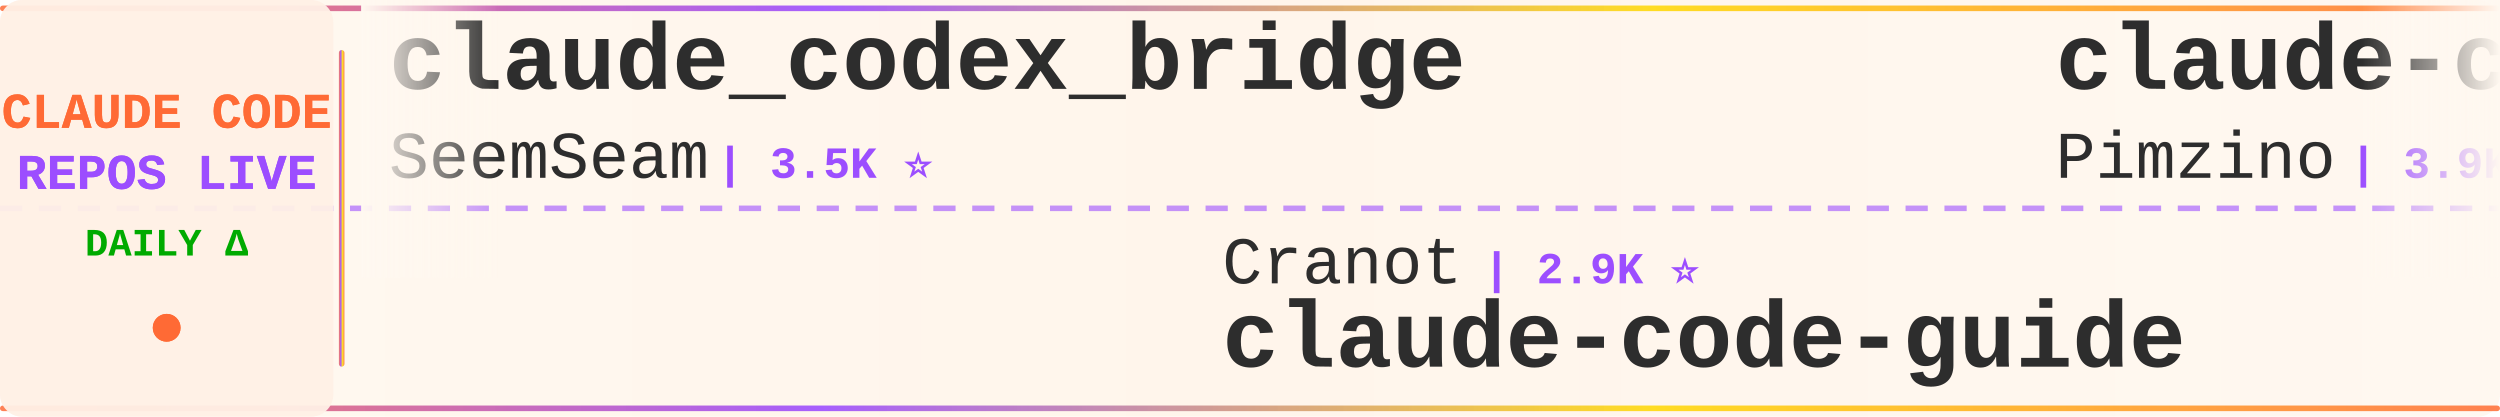
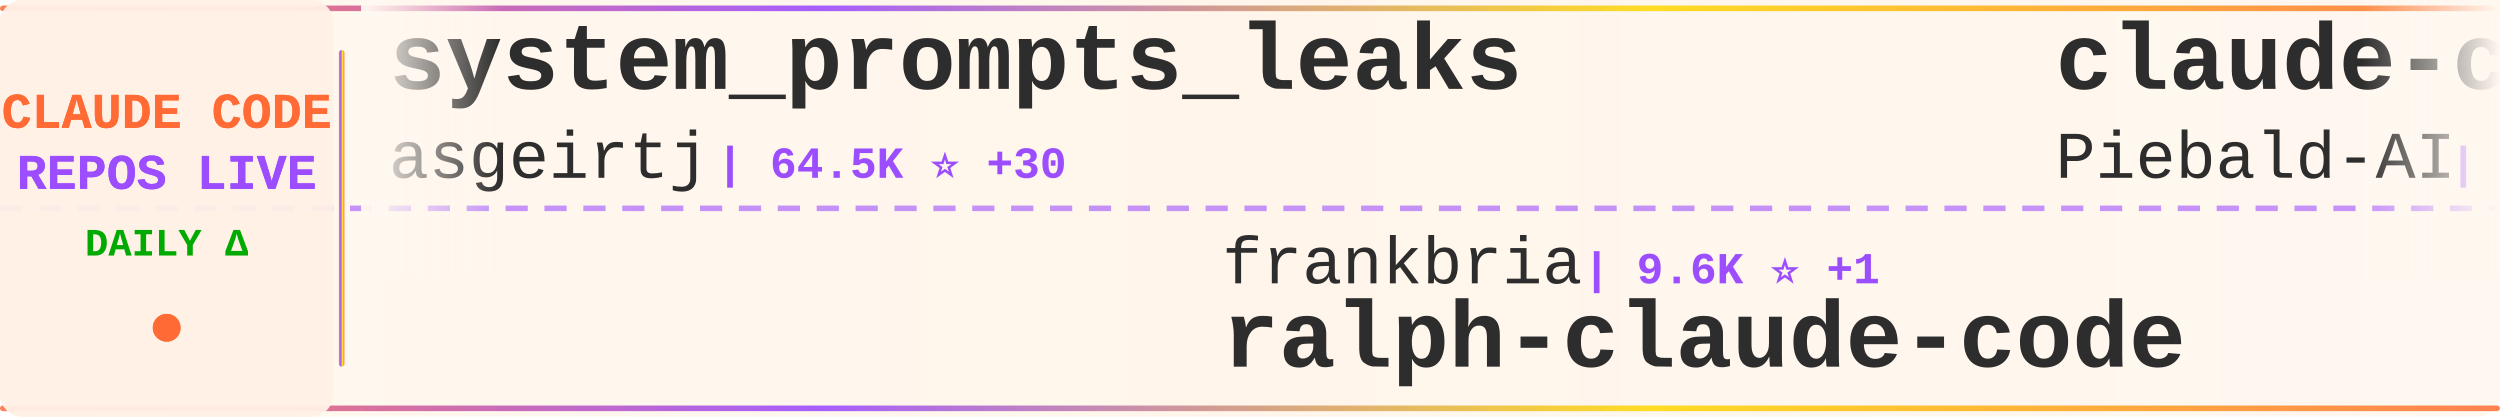
<svg xmlns="http://www.w3.org/2000/svg" width="900" height="150">
  <defs>
    <linearGradient id="tickerBg" x1="0%" y1="0%" x2="100%" y2="0%">
      <stop offset="0%" style="stop-color:#fff8f0;stop-opacity:0.98" />
      <stop offset="50%" style="stop-color:#fff5eb;stop-opacity:1" />
      <stop offset="100%" style="stop-color:#fff8f0;stop-opacity:0.98" />
    </linearGradient>
    <linearGradient id="borderGrad" x1="0%" y1="0%" x2="100%" y2="0%">
      <stop offset="0%" style="stop-color:#FF6B35;stop-opacity:0.85">
        <animate attributeName="stop-opacity" values="0.85;1;0.85" dur="2s" repeatCount="indefinite" />
      </stop>
      <stop offset="33%" style="stop-color:#9C4EFF;stop-opacity:0.9">
        <animate attributeName="stop-opacity" values="0.9;1;0.9" dur="2.2s" repeatCount="indefinite" />
      </stop>
      <stop offset="66%" style="stop-color:#FFD700;stop-opacity:0.85">
        <animate attributeName="stop-opacity" values="0.85;1;0.85" dur="1.8s" repeatCount="indefinite" />
      </stop>
      <stop offset="100%" style="stop-color:#FF6B35;stop-opacity:0.85">
        <animate attributeName="stop-opacity" values="0.85;1;0.85" dur="2s" repeatCount="indefinite" />
      </stop>
    </linearGradient>
    <filter id="textGlow">
      <feGaussianBlur stdDeviation="0.15" result="coloredBlur" />
      <feMerge>
        <feMergeNode in="coloredBlur" />
        <feMergeNode in="SourceGraphic" />
      </feMerge>
    </filter>
    <filter id="metricGlow">
      <feGaussianBlur stdDeviation="0.2" result="coloredBlur" />
      <feMerge>
        <feMergeNode in="coloredBlur" />
        <feMergeNode in="SourceGraphic" />
      </feMerge>
    </filter>
    <linearGradient id="leftFade" x1="0%" y1="0%" x2="100%" y2="0%">
      <stop offset="0%" style="stop-color:#fff8f0;stop-opacity:1" />
      <stop offset="100%" style="stop-color:#fff8f0;stop-opacity:0" />
    </linearGradient>
    <linearGradient id="rightFade" x1="0%" y1="0%" x2="100%" y2="0%">
      <stop offset="0%" style="stop-color:#fff8f0;stop-opacity:0" />
      <stop offset="100%" style="stop-color:#fff8f0;stop-opacity:1" />
    </linearGradient>
  </defs>
  <rect width="900" height="150" fill="url(#tickerBg)" rx="8" />
  <rect x="0" y="2" width="900" height="2" fill="url(#borderGrad)" rx="1" />
  <rect x="0" y="146" width="900" height="2" fill="url(#borderGrad)" rx="1" />
  <line x1="0" y1="75" x2="900" y2="75" stroke="#9C4EFF" stroke-width="2" stroke-dasharray="8 6" opacity="0.6" />
  <rect x="0" y="0" width="120" height="150" fill="#fff0e6" opacity="0.95" rx="8" />
  <text x="60" y="46" font-family="'Courier New', monospace" font-size="18" font-weight="bold" fill="#FF6B35" text-anchor="middle" filter="url(#textGlow)">
    CLAUDE CODE
  </text>
  <text x="60" y="68" font-family="'Courier New', monospace" font-size="18" font-weight="bold" fill="#9C4EFF" text-anchor="middle" filter="url(#textGlow)">
    REPOS LIVE
  </text>
  <text x="60" y="92" font-family="'Courier New', monospace" font-size="14" font-weight="bold" fill="#00aa00" text-anchor="middle">
    DAILY Δ
  </text>
  <circle cx="60" cy="118" r="5" fill="#FF6B35" filter="url(#metricGlow)">
    <animate attributeName="r" values="4;6;4" dur="1.5s" repeatCount="indefinite" />
    <animate attributeName="opacity" values="0.6;1;0.6" dur="1.5s" repeatCount="indefinite" />
  </circle>
  <rect x="122" y="18" width="2" height="114" fill="url(#borderGrad)" rx="1" />
  <clipPath id="tickerClip">
    <rect x="130" y="0" width="770" height="150" />
  </clipPath>
  <g clip-path="url(#tickerClip)">
    <g id="tickerItems">
      <animateTransform attributeName="transform" attributeType="XML" type="translate" from="0 0" to="-3000 0" dur="54s" repeatCount="indefinite" />
      <g transform="translate(0, 0)">
-         <text x="140" y="32" font-family="'Courier New', monospace" font-size="34" font-weight="bold" fill="#2d2d2d">claude_codex_bridge</text>
-         <text x="140" y="64" font-family="'Courier New', monospace" font-size="24" font-weight="normal" fill="#2d2d2d" opacity="1.0">SeemSeam</text>
-         <text x="258" y="64" font-family="'Courier New', monospace" font-size="16" font-weight="bold" fill="#9C4EFF"> | 3.5K ⭐</text>
+         <text x="140" y="32" font-family="'Courier New', monospace" font-size="34" font-weight="bold" fill="#2d2d2d">system_prompts_leaks</text>
+         <text x="140" y="64" font-family="'Courier New', monospace" font-size="24" font-weight="normal" fill="#2d2d2d" opacity="1.0">asgeirtj</text>
+         <text x="258" y="64" font-family="'Courier New', monospace" font-size="16" font-weight="bold" fill="#9C4EFF"> | 64.5K ⭐ +30</text>
      </g>
      <g transform="translate(300, 0)">
-         <text x="140" y="102" font-family="'Courier New', monospace" font-size="24" font-weight="normal" fill="#2d2d2d" opacity="1.0">Cranot</text>
-         <text x="234" y="102" font-family="'Courier New', monospace" font-size="16" font-weight="bold" fill="#9C4EFF"> | 2.9K ⭐</text>
-         <text x="140" y="132" font-family="'Courier New', monospace" font-size="34" font-weight="bold" fill="#2d2d2d">claude-code-guide</text>
+         <text x="140" y="102" font-family="'Courier New', monospace" font-size="24" font-weight="normal" fill="#2d2d2d" opacity="1.0">frankbria</text>
+         <text x="270" y="102" font-family="'Courier New', monospace" font-size="16" font-weight="bold" fill="#9C4EFF"> | 9.6K ⭐ +1</text>
+         <text x="140" y="132" font-family="'Courier New', monospace" font-size="34" font-weight="bold" fill="#2d2d2d">ralph-claude-code</text>
      </g>
      <g transform="translate(600, 0)">
+         <text x="140" y="32" font-family="'Courier New', monospace" font-size="34" font-weight="bold" fill="#2d2d2d">claude-code-system-promp...</text>
+         <text x="140" y="64" font-family="'Courier New', monospace" font-size="24" font-weight="normal" fill="#2d2d2d" opacity="1.0">Piebald-AI</text>
+         <text x="282" y="64" font-family="'Courier New', monospace" font-size="16" font-weight="bold" fill="#9C4EFF"> | 12.6K ⭐ +5</text>
+       </g>
+       <g transform="translate(900, 0)">
+         <text x="140" y="102" font-family="'Courier New', monospace" font-size="24" font-weight="normal" fill="#2d2d2d" opacity="1.0">diet103</text>
+         <text x="246" y="102" font-family="'Courier New', monospace" font-size="16" font-weight="bold" fill="#9C4EFF"> | 10.0K ⭐ -2</text>
+         <text x="140" y="132" font-family="'Courier New', monospace" font-size="34" font-weight="bold" fill="#2d2d2d">claude-code-infrastructu...</text>
+       </g>
+       <g transform="translate(1200, 0)">
        <text x="140" y="32" font-family="'Courier New', monospace" font-size="34" font-weight="bold" fill="#2d2d2d">claude-code-spec-workflo...</text>
        <text x="140" y="64" font-family="'Courier New', monospace" font-size="24" font-weight="normal" fill="#2d2d2d" opacity="1.0">Pimzino</text>
-         <text x="246" y="64" font-family="'Courier New', monospace" font-size="16" font-weight="bold" fill="#9C4EFF"> | 3.9K ⭐</text>
-       </g>
-       <g transform="translate(900, 0)">
-         <text x="140" y="102" font-family="'Courier New', monospace" font-size="24" font-weight="normal" fill="#2d2d2d" opacity="1.0">KPR111</text>
-         <text x="234" y="102" font-family="'Courier New', monospace" font-size="16" font-weight="bold" fill="#9C4EFF"> | 18 ⭐</text>
-         <text x="140" y="132" font-family="'Courier New', monospace" font-size="34" font-weight="bold" fill="#2d2d2d">Claude-Code</text>
-       </g>
-       <g transform="translate(1200, 0)">
-         <text x="140" y="32" font-family="'Courier New', monospace" font-size="34" font-weight="bold" fill="#2d2d2d">claude-code-proxy</text>
-         <text x="140" y="64" font-family="'Courier New', monospace" font-size="24" font-weight="normal" fill="#2d2d2d" opacity="1.0">fuergaosi233</text>
-         <text x="306" y="64" font-family="'Courier New', monospace" font-size="16" font-weight="bold" fill="#9C4EFF"> | 2.8K ⭐</text>
+         <text x="246" y="64" font-family="'Courier New', monospace" font-size="16" font-weight="bold" fill="#9C4EFF"> | 3.9K ⭐ +1</text>
      </g>
      <g transform="translate(1500, 0)">
-         <text x="140" y="102" font-family="'Courier New', monospace" font-size="24" font-weight="normal" fill="#2d2d2d" opacity="1.0">anthropics</text>
-         <text x="282" y="102" font-family="'Courier New', monospace" font-size="16" font-weight="bold" fill="#9C4EFF"> | 8.8K ⭐ +1</text>
-         <text x="140" y="132" font-family="'Courier New', monospace" font-size="34" font-weight="bold" fill="#2d2d2d">claude-code-action</text>
+         <text x="140" y="102" font-family="'Courier New', monospace" font-size="24" font-weight="normal" fill="#2d2d2d" opacity="1.0">AprilNEA</text>
+         <text x="258" y="102" font-family="'Courier New', monospace" font-size="16" font-weight="bold" fill="#9C4EFF"> | 391 ⭐</text>
+         <text x="140" y="132" font-family="'Courier New', monospace" font-size="34" font-weight="bold" fill="#2d2d2d">claude-code-source</text>
      </g>
      <g transform="translate(1800, 0)">
-         <text x="140" y="32" font-family="'Courier New', monospace" font-size="34" font-weight="bold" fill="#2d2d2d">claude-code-source</text>
-         <text x="140" y="64" font-family="'Courier New', monospace" font-size="24" font-weight="normal" fill="#2d2d2d" opacity="1.0">hangsman</text>
-         <text x="258" y="64" font-family="'Courier New', monospace" font-size="16" font-weight="bold" fill="#9C4EFF"> | 794 ⭐</text>
+         <text x="140" y="32" font-family="'Courier New', monospace" font-size="34" font-weight="bold" fill="#2d2d2d">claude-code-ultimate-gui...</text>
+         <text x="140" y="64" font-family="'Courier New', monospace" font-size="24" font-weight="normal" fill="#2d2d2d" opacity="1.0">FlorianBruniaux</text>
+         <text x="342" y="64" font-family="'Courier New', monospace" font-size="16" font-weight="bold" fill="#9C4EFF"> | 5.9K ⭐ +1</text>
      </g>
      <g transform="translate(2100, 0)">
-         <text x="140" y="102" font-family="'Courier New', monospace" font-size="24" font-weight="normal" fill="#2d2d2d" opacity="1.0">Yeachan-Heo</text>
-         <text x="294" y="102" font-family="'Courier New', monospace" font-size="16" font-weight="bold" fill="#9C4EFF"> | 39.1K ⭐ +5</text>
-         <text x="140" y="132" font-family="'Courier New', monospace" font-size="34" font-weight="bold" fill="#2d2d2d">oh-my-claudecode</text>
+         <text x="140" y="102" font-family="'Courier New', monospace" font-size="24" font-weight="normal" fill="#2d2d2d" opacity="1.0">alejandrobalderas</text>
+         <text x="366" y="102" font-family="'Courier New', monospace" font-size="16" font-weight="bold" fill="#9C4EFF"> | 2.8K ⭐ +1</text>
+         <text x="140" y="132" font-family="'Courier New', monospace" font-size="34" font-weight="bold" fill="#2d2d2d">claude-code-from-source</text>
      </g>
      <g transform="translate(2400, 0)">
-         <text x="140" y="32" font-family="'Courier New', monospace" font-size="34" font-weight="bold" fill="#2d2d2d">claude-code-infrastructu...</text>
-         <text x="140" y="64" font-family="'Courier New', monospace" font-size="24" font-weight="normal" fill="#2d2d2d" opacity="1.0">diet103</text>
-         <text x="246" y="64" font-family="'Courier New', monospace" font-size="16" font-weight="bold" fill="#9C4EFF"> | 10.0K ⭐</text>
+         <text x="140" y="32" font-family="'Courier New', monospace" font-size="34" font-weight="bold" fill="#2d2d2d">Auto-claude-code-researc...</text>
+         <text x="140" y="64" font-family="'Courier New', monospace" font-size="24" font-weight="normal" fill="#2d2d2d" opacity="1.0">wanshuiyin</text>
+         <text x="282" y="64" font-family="'Courier New', monospace" font-size="16" font-weight="bold" fill="#9C4EFF"> | 15.9K ⭐ +21</text>
      </g>
      <g transform="translate(2700, 0)">
-         <text x="140" y="102" font-family="'Courier New', monospace" font-size="24" font-weight="normal" fill="#2d2d2d" opacity="1.0">Yuyz0112</text>
-         <text x="258" y="102" font-family="'Courier New', monospace" font-size="16" font-weight="bold" fill="#9C4EFF"> | 2.4K ⭐</text>
-         <text x="140" y="132" font-family="'Courier New', monospace" font-size="34" font-weight="bold" fill="#2d2d2d">claude-code-reverse</text>
+         <text x="140" y="102" font-family="'Courier New', monospace" font-size="24" font-weight="normal" fill="#2d2d2d" opacity="1.0">Chachamaru127</text>
+         <text x="318" y="102" font-family="'Courier New', monospace" font-size="16" font-weight="bold" fill="#9C4EFF"> | 3.1K ⭐ +1</text>
+         <text x="140" y="132" font-family="'Courier New', monospace" font-size="34" font-weight="bold" fill="#2d2d2d">claude-code-harness</text>
      </g>
      <g transform="translate(3000, 0)">
-         <text x="140" y="32" font-family="'Courier New', monospace" font-size="34" font-weight="bold" fill="#2d2d2d">claude_codex_bridge</text>
-         <text x="140" y="64" font-family="'Courier New', monospace" font-size="24" font-weight="normal" fill="#2d2d2d" opacity="1.0">SeemSeam</text>
-         <text x="258" y="64" font-family="'Courier New', monospace" font-size="16" font-weight="bold" fill="#9C4EFF"> | 3.5K ⭐</text>
+         <text x="140" y="32" font-family="'Courier New', monospace" font-size="34" font-weight="bold" fill="#2d2d2d">system_prompts_leaks</text>
+         <text x="140" y="64" font-family="'Courier New', monospace" font-size="24" font-weight="normal" fill="#2d2d2d" opacity="1.0">asgeirtj</text>
+         <text x="258" y="64" font-family="'Courier New', monospace" font-size="16" font-weight="bold" fill="#9C4EFF"> | 64.5K ⭐ +30</text>
      </g>
      <g transform="translate(3300, 0)">
-         <text x="140" y="102" font-family="'Courier New', monospace" font-size="24" font-weight="normal" fill="#2d2d2d" opacity="1.0">Cranot</text>
-         <text x="234" y="102" font-family="'Courier New', monospace" font-size="16" font-weight="bold" fill="#9C4EFF"> | 2.9K ⭐</text>
-         <text x="140" y="132" font-family="'Courier New', monospace" font-size="34" font-weight="bold" fill="#2d2d2d">claude-code-guide</text>
+         <text x="140" y="102" font-family="'Courier New', monospace" font-size="24" font-weight="normal" fill="#2d2d2d" opacity="1.0">frankbria</text>
+         <text x="270" y="102" font-family="'Courier New', monospace" font-size="16" font-weight="bold" fill="#9C4EFF"> | 9.6K ⭐ +1</text>
+         <text x="140" y="132" font-family="'Courier New', monospace" font-size="34" font-weight="bold" fill="#2d2d2d">ralph-claude-code</text>
      </g>
      <g transform="translate(3600, 0)">
-         <text x="140" y="32" font-family="'Courier New', monospace" font-size="34" font-weight="bold" fill="#2d2d2d">claude-code-spec-workflo...</text>
-         <text x="140" y="64" font-family="'Courier New', monospace" font-size="24" font-weight="normal" fill="#2d2d2d" opacity="1.0">Pimzino</text>
-         <text x="246" y="64" font-family="'Courier New', monospace" font-size="16" font-weight="bold" fill="#9C4EFF"> | 3.9K ⭐</text>
+         <text x="140" y="32" font-family="'Courier New', monospace" font-size="34" font-weight="bold" fill="#2d2d2d">claude-code-system-promp...</text>
+         <text x="140" y="64" font-family="'Courier New', monospace" font-size="24" font-weight="normal" fill="#2d2d2d" opacity="1.0">Piebald-AI</text>
+         <text x="282" y="64" font-family="'Courier New', monospace" font-size="16" font-weight="bold" fill="#9C4EFF"> | 12.6K ⭐ +5</text>
      </g>
      <g transform="translate(3900, 0)">
-         <text x="140" y="102" font-family="'Courier New', monospace" font-size="24" font-weight="normal" fill="#2d2d2d" opacity="1.0">KPR111</text>
-         <text x="234" y="102" font-family="'Courier New', monospace" font-size="16" font-weight="bold" fill="#9C4EFF"> | 18 ⭐</text>
-         <text x="140" y="132" font-family="'Courier New', monospace" font-size="34" font-weight="bold" fill="#2d2d2d">Claude-Code</text>
+         <text x="140" y="102" font-family="'Courier New', monospace" font-size="24" font-weight="normal" fill="#2d2d2d" opacity="1.0">diet103</text>
+         <text x="246" y="102" font-family="'Courier New', monospace" font-size="16" font-weight="bold" fill="#9C4EFF"> | 10.0K ⭐ -2</text>
+         <text x="140" y="132" font-family="'Courier New', monospace" font-size="34" font-weight="bold" fill="#2d2d2d">claude-code-infrastructu...</text>
      </g>
    </g>
  </g>
  <rect x="130" y="0" width="50" height="100" fill="url(#leftFade)" />
  <rect x="850" y="0" width="50" height="100" fill="url(#rightFade)" />
</svg>
